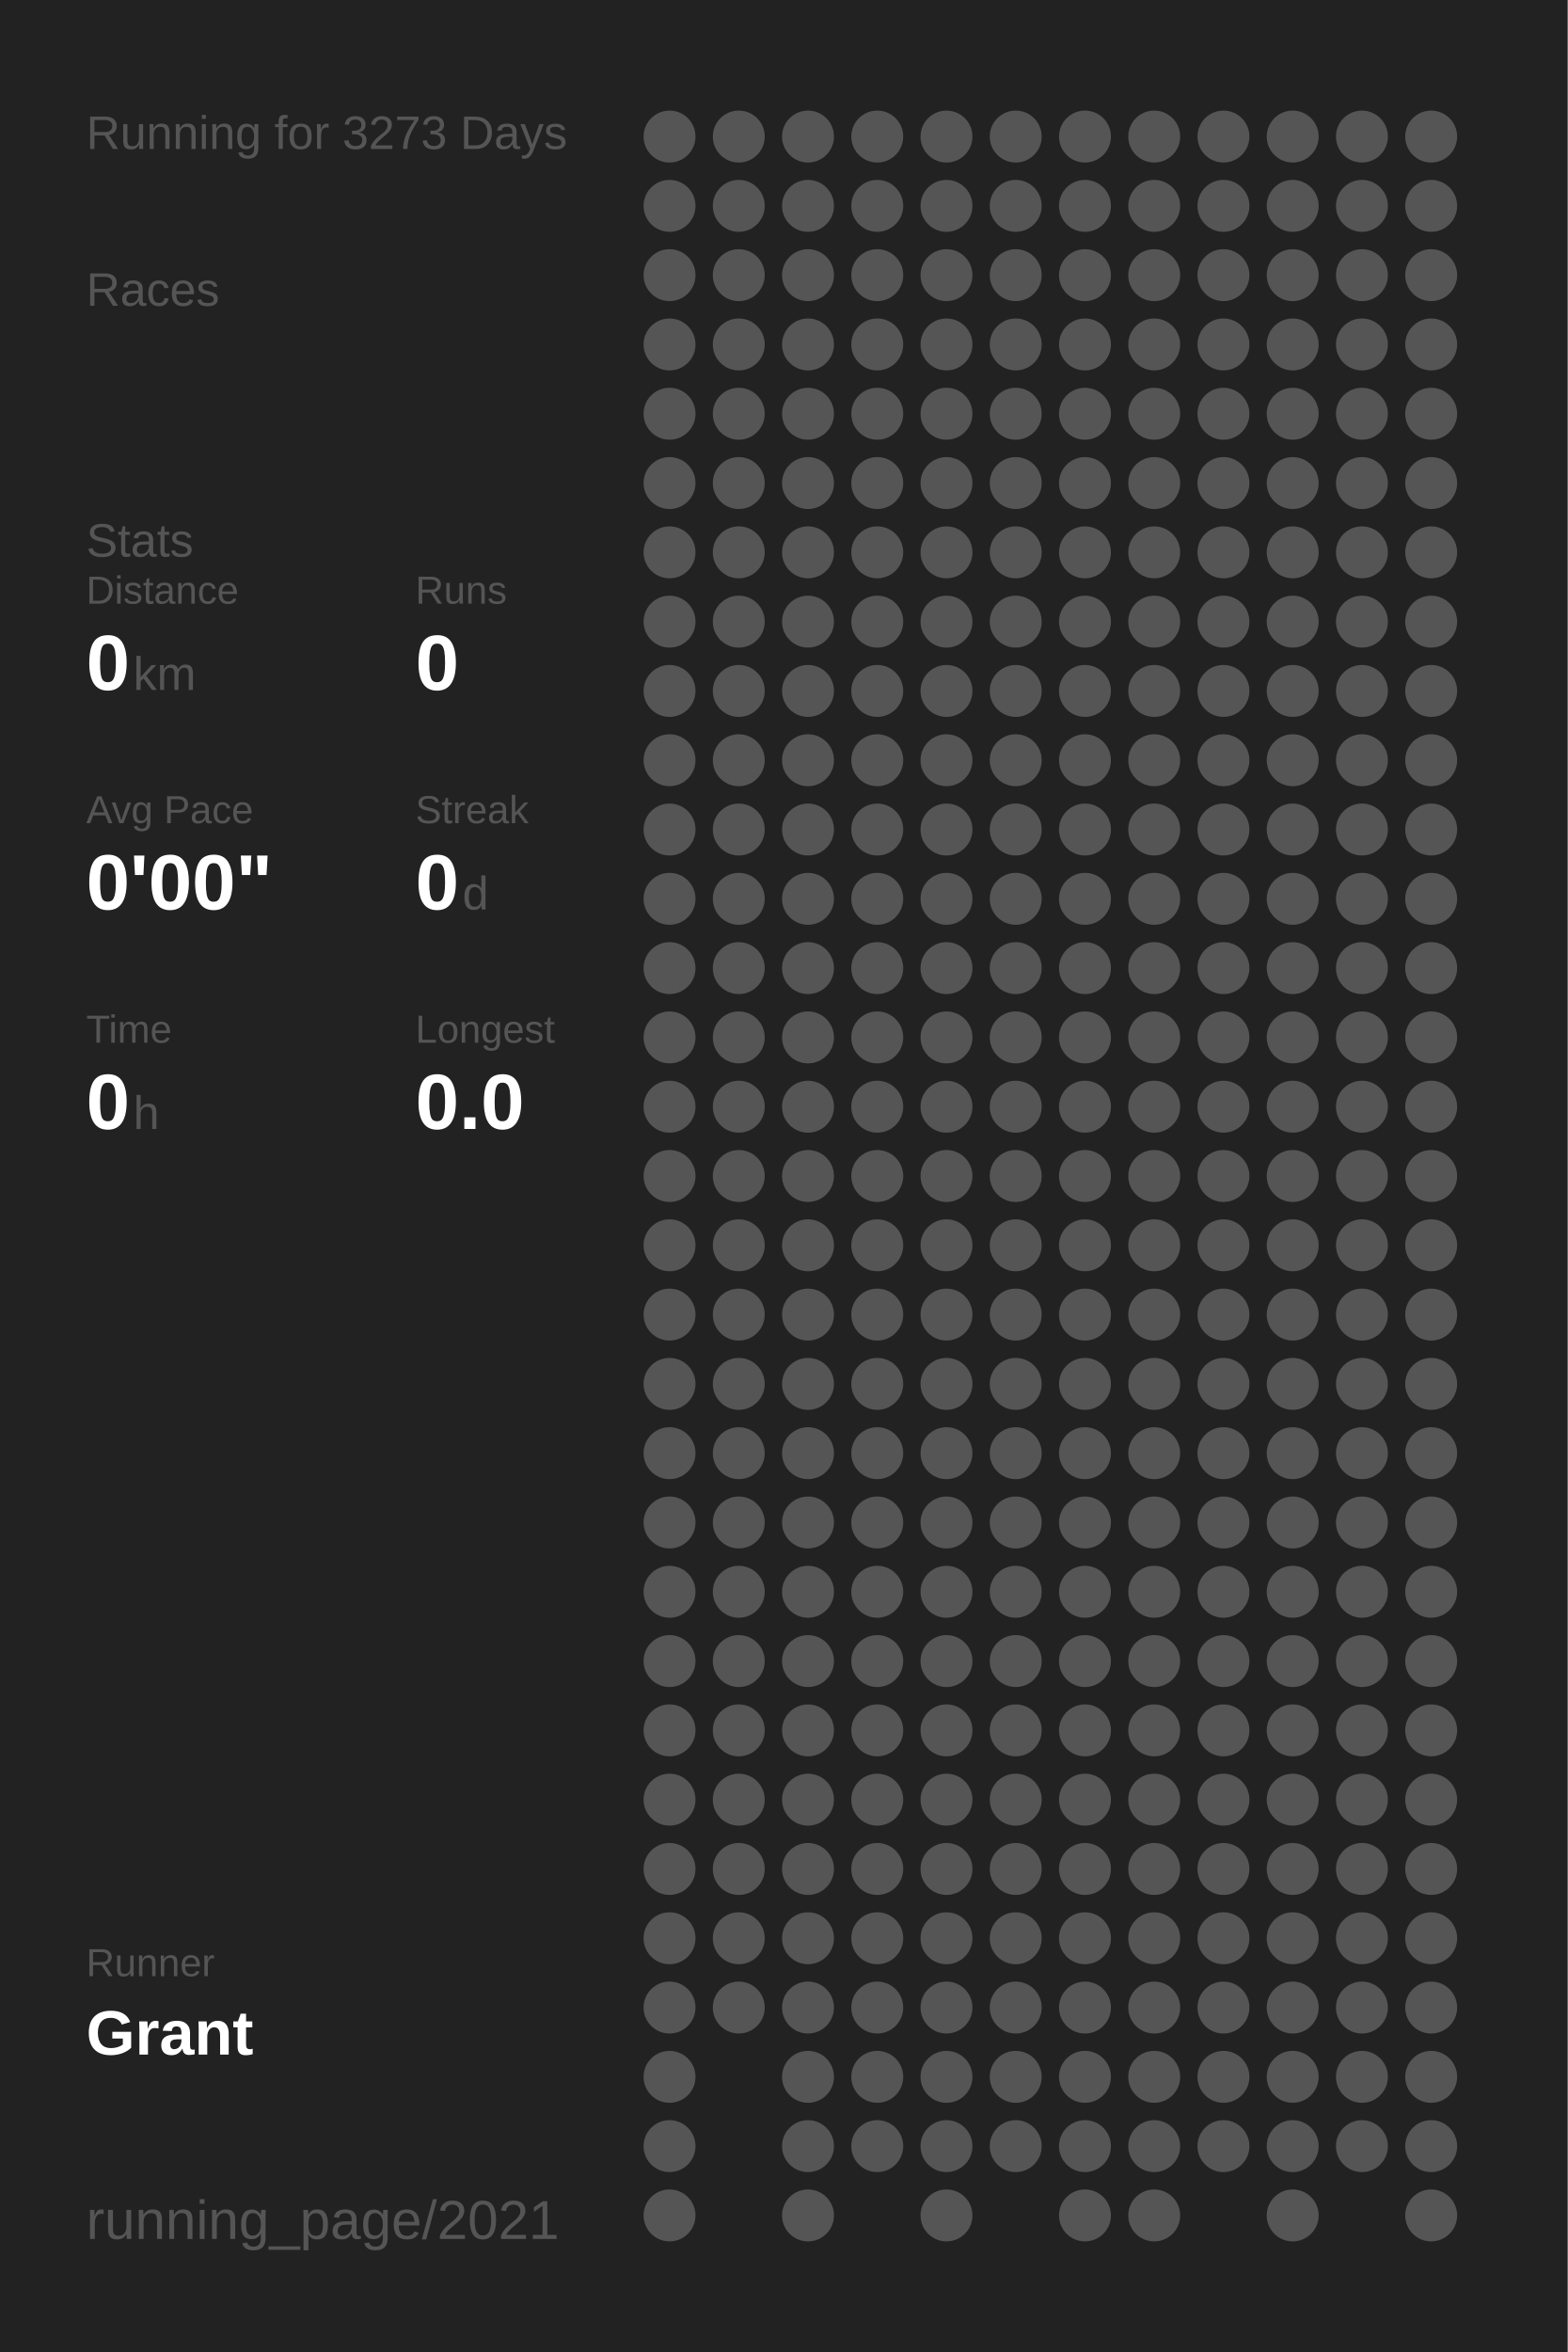
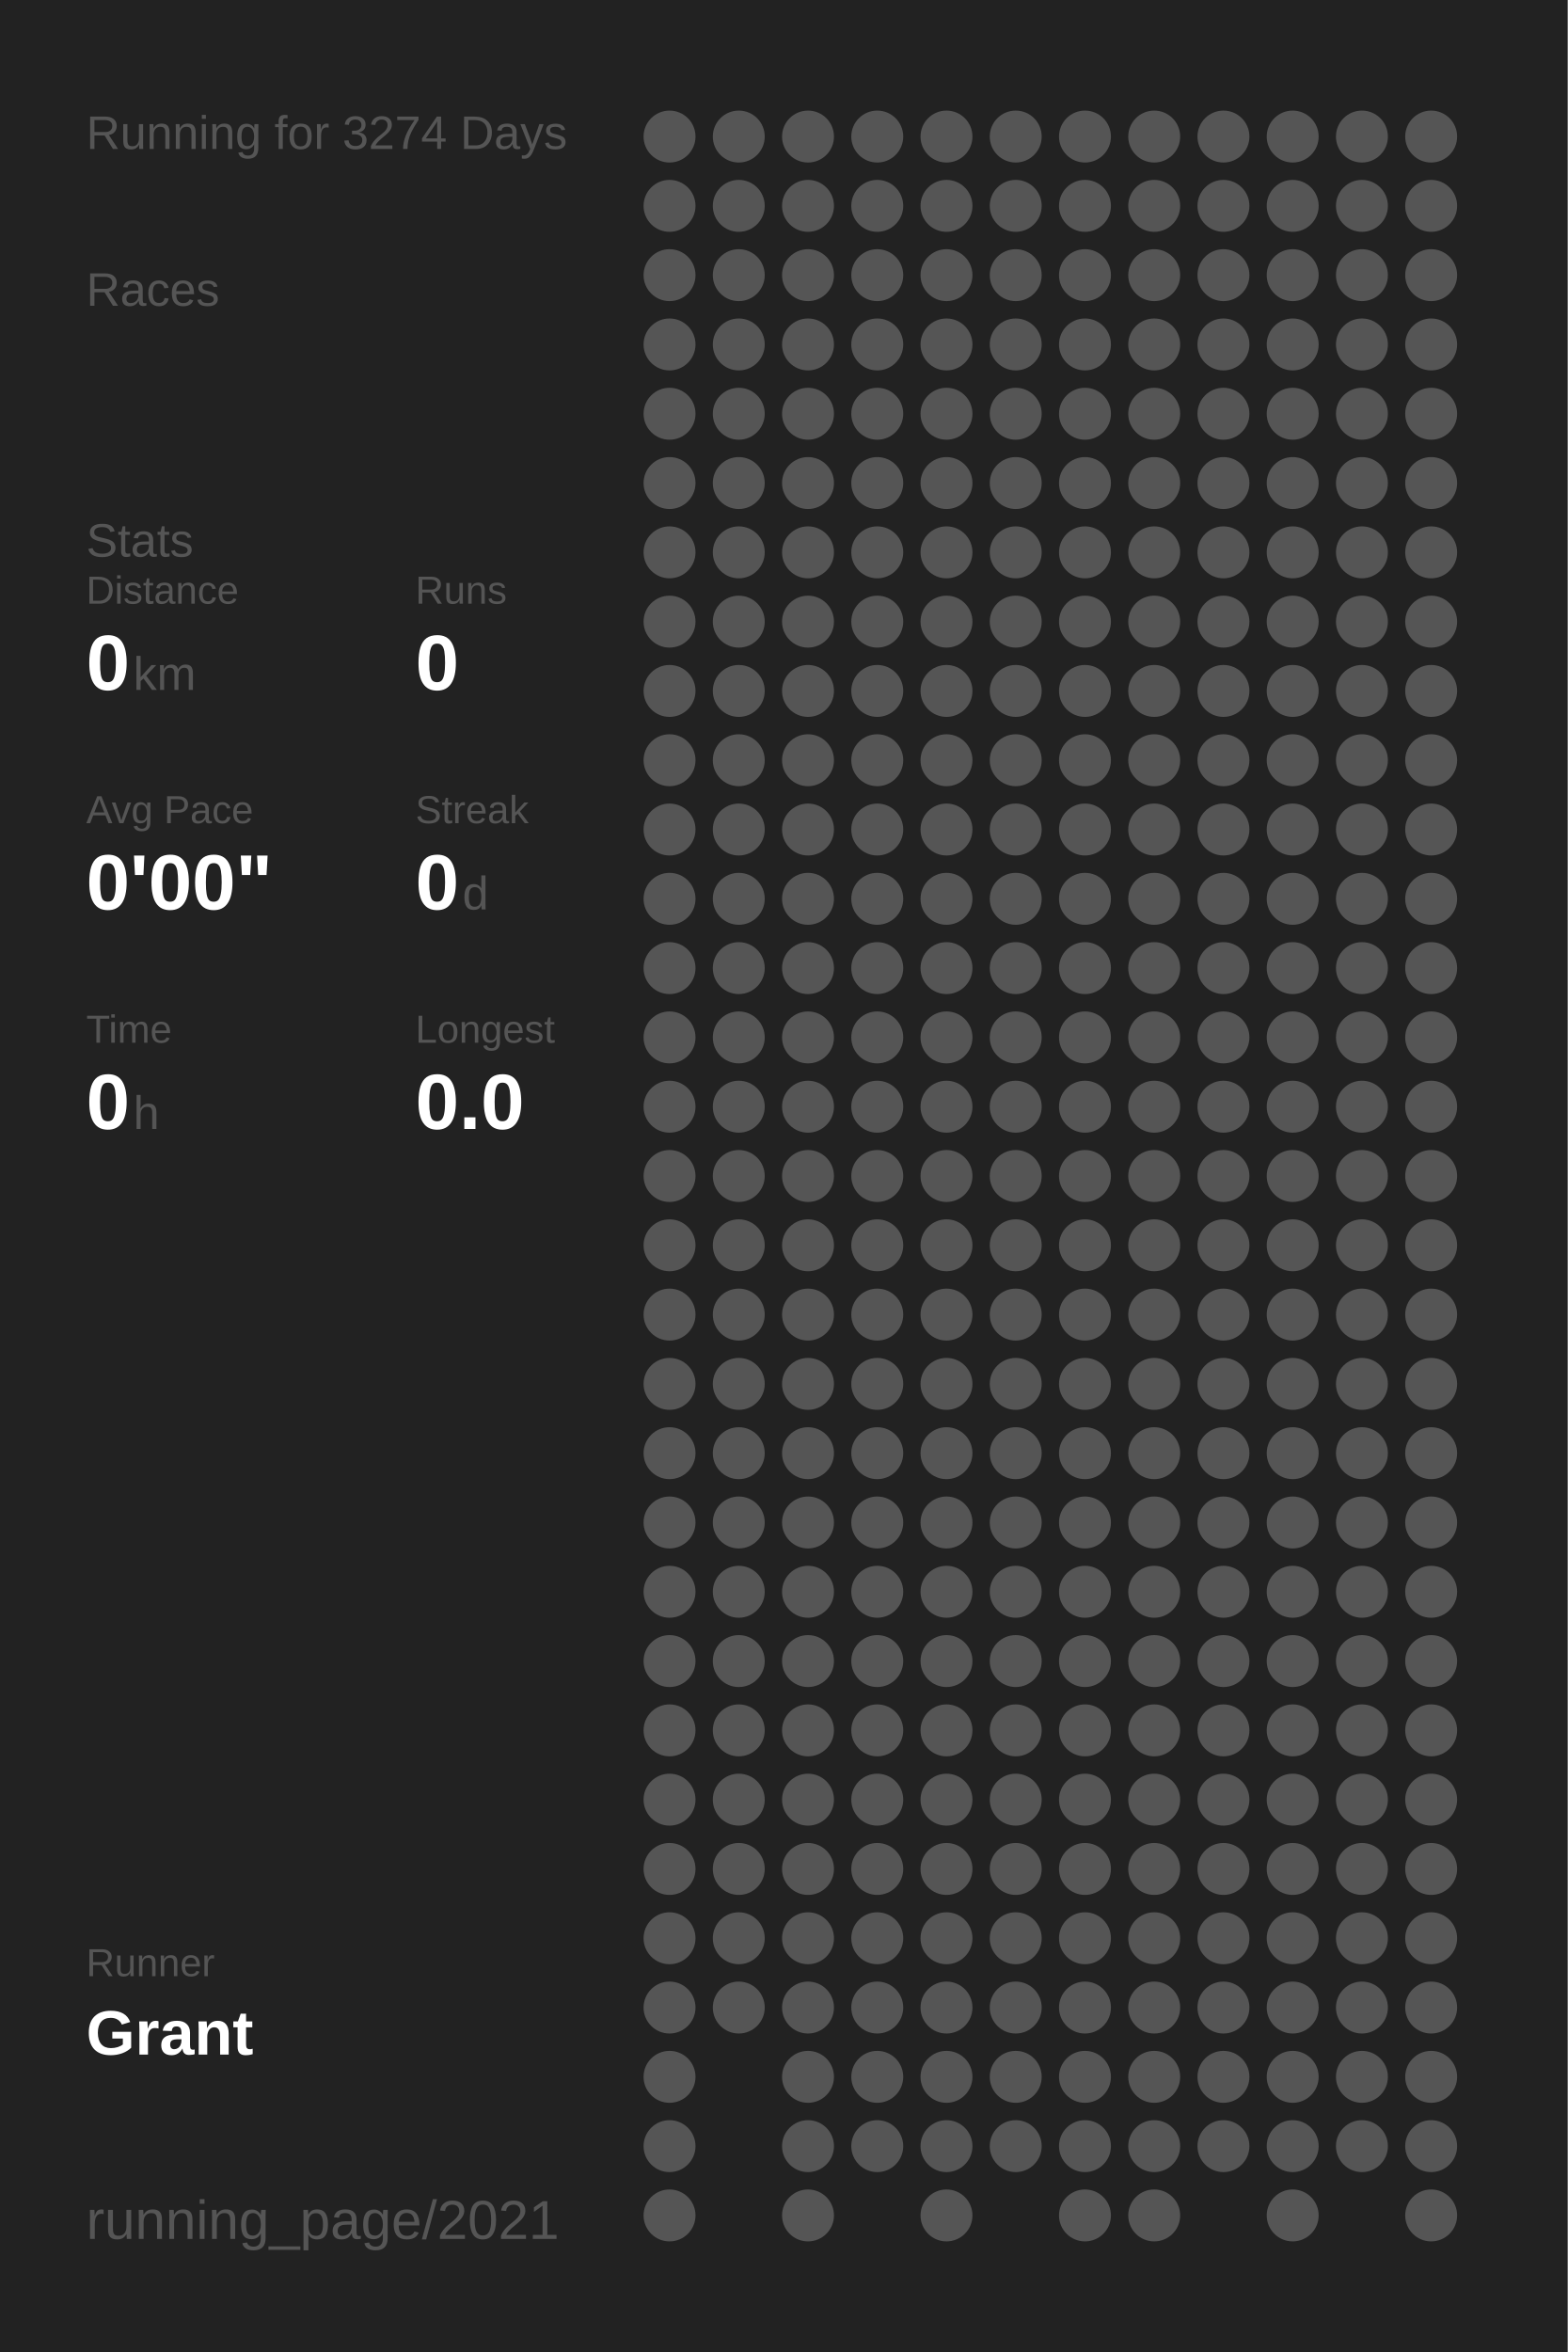
<svg xmlns="http://www.w3.org/2000/svg" baseProfile="full" height="300mm" version="1.1" viewBox="0,0,200,300" width="200mm">
  <defs />
  <rect fill="#222222" height="300" width="200" x="0" y="0" />
-   <text fill="#555555" style="font-size:6px; font-family:Arial;" x="11" y="19">Running for 3273 Days</text>
+   <text fill="#555555" style="font-size:6px; font-family:Arial;" x="11" y="19">Running for 3274 Days</text>
  <text fill="#555555" style="font-size:6px; font-family:Arial;" x="11" y="39">Races</text>
  <text fill="#555555" style="font-size:6px; font-family:Arial;" x="11" y="71">Stats</text>
  <text fill="#555555" style="font-size:5px; font-family:Arial;" x="11" y="77">Distance</text>
  <text fill="#FFFFFF" style="font-size:10px; font-family:Arial; font-weight:bold;" x="11" y="88">0</text>
  <text fill="#555555" style="font-size:6px; font-family:Arial;" x="17" y="88">km</text>
  <text fill="#555555" style="font-size:5px; font-family:Arial;" x="53" y="77">Runs</text>
  <text fill="#FFFFFF" style="font-size:10px; font-family:Arial; font-weight:bold;" x="53" y="88">0</text>
  <text fill="#555555" style="font-size:5px; font-family:Arial;" x="11" y="105">Avg Pace</text>
  <text fill="#FFFFFF" style="font-size:10px; font-family:Arial; font-weight:bold;" x="11" y="116">0'00"</text>
  <text fill="#555555" style="font-size:5px; font-family:Arial;" x="53" y="105">Streak</text>
  <text fill="#FFFFFF" style="font-size:10px; font-family:Arial; font-weight:bold;" x="53" y="116">0</text>
  <text fill="#555555" style="font-size:6px; font-family:Arial;" x="59" y="116">d</text>
  <text fill="#555555" style="font-size:5px; font-family:Arial;" x="11" y="133">Time</text>
  <text fill="#FFFFFF" style="font-size:10px; font-family:Arial; font-weight:bold;" x="11" y="144">0</text>
  <text fill="#555555" style="font-size:6px; font-family:Arial;" x="17" y="144">h</text>
  <text fill="#555555" style="font-size:5px; font-family:Arial;" x="53" y="133">Longest</text>
  <text fill="#FFFFFF" style="font-size:10px; font-family:Arial; font-weight:bold;" x="53" y="144">0.0</text>
  <text fill="#555555" style="font-size:5px; font-family:Arial;" x="11" y="252.065">Runner</text>
  <text fill="#FFFFFF" style="font-size:8px; font-family:Arial; font-weight:bold;" x="11" y="262.065">Grant</text>
  <text fill="#555555" style="font-size:7px; font-family:Arial;" x="11" y="285.581">running_page/2021</text>
  <circle cx="85.417" cy="17.419" fill="#555555" r="3.312" />
  <circle cx="85.417" cy="26.258" fill="#555555" r="3.312" />
  <circle cx="85.417" cy="35.097" fill="#555555" r="3.312" />
  <circle cx="85.417" cy="43.935" fill="#555555" r="3.312" />
  <circle cx="85.417" cy="52.774" fill="#555555" r="3.312" />
  <circle cx="85.417" cy="61.613" fill="#555555" r="3.312" />
  <circle cx="85.417" cy="70.452" fill="#555555" r="3.312" />
  <circle cx="85.417" cy="79.29" fill="#555555" r="3.312" />
  <circle cx="85.417" cy="88.129" fill="#555555" r="3.312" />
  <circle cx="85.417" cy="96.968" fill="#555555" r="3.312" />
  <circle cx="85.417" cy="105.806" fill="#555555" r="3.312" />
  <circle cx="85.417" cy="114.645" fill="#555555" r="3.312" />
  <circle cx="85.417" cy="123.484" fill="#555555" r="3.312" />
  <circle cx="85.417" cy="132.323" fill="#555555" r="3.312" />
  <circle cx="85.417" cy="141.161" fill="#555555" r="3.312" />
  <circle cx="85.417" cy="150" fill="#555555" r="3.312" />
  <circle cx="85.417" cy="158.839" fill="#555555" r="3.312" />
  <circle cx="85.417" cy="167.677" fill="#555555" r="3.312" />
  <circle cx="85.417" cy="176.516" fill="#555555" r="3.312" />
  <circle cx="85.417" cy="185.355" fill="#555555" r="3.312" />
  <circle cx="85.417" cy="194.194" fill="#555555" r="3.312" />
  <circle cx="85.417" cy="203.032" fill="#555555" r="3.312" />
  <circle cx="85.417" cy="211.871" fill="#555555" r="3.312" />
  <circle cx="85.417" cy="220.71" fill="#555555" r="3.312" />
  <circle cx="85.417" cy="229.548" fill="#555555" r="3.312" />
  <circle cx="85.417" cy="238.387" fill="#555555" r="3.312" />
  <circle cx="85.417" cy="247.226" fill="#555555" r="3.312" />
  <circle cx="85.417" cy="256.065" fill="#555555" r="3.312" />
  <circle cx="85.417" cy="264.903" fill="#555555" r="3.312" />
  <circle cx="85.417" cy="273.742" fill="#555555" r="3.312" />
  <circle cx="85.417" cy="282.581" fill="#555555" r="3.312" />
  <circle cx="94.25" cy="17.419" fill="#555555" r="3.312" />
  <circle cx="94.25" cy="26.258" fill="#555555" r="3.312" />
  <circle cx="94.25" cy="35.097" fill="#555555" r="3.312" />
  <circle cx="94.25" cy="43.935" fill="#555555" r="3.312" />
  <circle cx="94.25" cy="52.774" fill="#555555" r="3.312" />
  <circle cx="94.25" cy="61.613" fill="#555555" r="3.312" />
  <circle cx="94.25" cy="70.452" fill="#555555" r="3.312" />
  <circle cx="94.25" cy="79.29" fill="#555555" r="3.312" />
  <circle cx="94.25" cy="88.129" fill="#555555" r="3.312" />
  <circle cx="94.25" cy="96.968" fill="#555555" r="3.312" />
  <circle cx="94.25" cy="105.806" fill="#555555" r="3.312" />
  <circle cx="94.25" cy="114.645" fill="#555555" r="3.312" />
  <circle cx="94.25" cy="123.484" fill="#555555" r="3.312" />
  <circle cx="94.25" cy="132.323" fill="#555555" r="3.312" />
  <circle cx="94.25" cy="141.161" fill="#555555" r="3.312" />
  <circle cx="94.25" cy="150" fill="#555555" r="3.312" />
  <circle cx="94.25" cy="158.839" fill="#555555" r="3.312" />
  <circle cx="94.25" cy="167.677" fill="#555555" r="3.312" />
  <circle cx="94.25" cy="176.516" fill="#555555" r="3.312" />
  <circle cx="94.25" cy="185.355" fill="#555555" r="3.312" />
  <circle cx="94.25" cy="194.194" fill="#555555" r="3.312" />
  <circle cx="94.25" cy="203.032" fill="#555555" r="3.312" />
  <circle cx="94.25" cy="211.871" fill="#555555" r="3.312" />
  <circle cx="94.25" cy="220.71" fill="#555555" r="3.312" />
  <circle cx="94.25" cy="229.548" fill="#555555" r="3.312" />
  <circle cx="94.25" cy="238.387" fill="#555555" r="3.312" />
  <circle cx="94.25" cy="247.226" fill="#555555" r="3.312" />
  <circle cx="94.25" cy="256.065" fill="#555555" r="3.312" />
  <circle cx="103.083" cy="17.419" fill="#555555" r="3.312" />
  <circle cx="103.083" cy="26.258" fill="#555555" r="3.312" />
  <circle cx="103.083" cy="35.097" fill="#555555" r="3.312" />
  <circle cx="103.083" cy="43.935" fill="#555555" r="3.312" />
  <circle cx="103.083" cy="52.774" fill="#555555" r="3.312" />
  <circle cx="103.083" cy="61.613" fill="#555555" r="3.312" />
  <circle cx="103.083" cy="70.452" fill="#555555" r="3.312" />
  <circle cx="103.083" cy="79.29" fill="#555555" r="3.312" />
  <circle cx="103.083" cy="88.129" fill="#555555" r="3.312" />
  <circle cx="103.083" cy="96.968" fill="#555555" r="3.312" />
  <circle cx="103.083" cy="105.806" fill="#555555" r="3.312" />
  <circle cx="103.083" cy="114.645" fill="#555555" r="3.312" />
  <circle cx="103.083" cy="123.484" fill="#555555" r="3.312" />
  <circle cx="103.083" cy="132.323" fill="#555555" r="3.312" />
  <circle cx="103.083" cy="141.161" fill="#555555" r="3.312" />
  <circle cx="103.083" cy="150" fill="#555555" r="3.312" />
  <circle cx="103.083" cy="158.839" fill="#555555" r="3.312" />
  <circle cx="103.083" cy="167.677" fill="#555555" r="3.312" />
  <circle cx="103.083" cy="176.516" fill="#555555" r="3.312" />
  <circle cx="103.083" cy="185.355" fill="#555555" r="3.312" />
  <circle cx="103.083" cy="194.194" fill="#555555" r="3.312" />
  <circle cx="103.083" cy="203.032" fill="#555555" r="3.312" />
  <circle cx="103.083" cy="211.871" fill="#555555" r="3.312" />
  <circle cx="103.083" cy="220.71" fill="#555555" r="3.312" />
  <circle cx="103.083" cy="229.548" fill="#555555" r="3.312" />
  <circle cx="103.083" cy="238.387" fill="#555555" r="3.312" />
  <circle cx="103.083" cy="247.226" fill="#555555" r="3.312" />
  <circle cx="103.083" cy="256.065" fill="#555555" r="3.312" />
  <circle cx="103.083" cy="264.903" fill="#555555" r="3.312" />
  <circle cx="103.083" cy="273.742" fill="#555555" r="3.312" />
  <circle cx="103.083" cy="282.581" fill="#555555" r="3.312" />
  <circle cx="111.917" cy="17.419" fill="#555555" r="3.312" />
  <circle cx="111.917" cy="26.258" fill="#555555" r="3.312" />
  <circle cx="111.917" cy="35.097" fill="#555555" r="3.312" />
  <circle cx="111.917" cy="43.935" fill="#555555" r="3.312" />
  <circle cx="111.917" cy="52.774" fill="#555555" r="3.312" />
  <circle cx="111.917" cy="61.613" fill="#555555" r="3.312" />
  <circle cx="111.917" cy="70.452" fill="#555555" r="3.312" />
  <circle cx="111.917" cy="79.29" fill="#555555" r="3.312" />
  <circle cx="111.917" cy="88.129" fill="#555555" r="3.312" />
  <circle cx="111.917" cy="96.968" fill="#555555" r="3.312" />
  <circle cx="111.917" cy="105.806" fill="#555555" r="3.312" />
  <circle cx="111.917" cy="114.645" fill="#555555" r="3.312" />
  <circle cx="111.917" cy="123.484" fill="#555555" r="3.312" />
  <circle cx="111.917" cy="132.323" fill="#555555" r="3.312" />
  <circle cx="111.917" cy="141.161" fill="#555555" r="3.312" />
  <circle cx="111.917" cy="150" fill="#555555" r="3.312" />
  <circle cx="111.917" cy="158.839" fill="#555555" r="3.312" />
  <circle cx="111.917" cy="167.677" fill="#555555" r="3.312" />
  <circle cx="111.917" cy="176.516" fill="#555555" r="3.312" />
  <circle cx="111.917" cy="185.355" fill="#555555" r="3.312" />
  <circle cx="111.917" cy="194.194" fill="#555555" r="3.312" />
  <circle cx="111.917" cy="203.032" fill="#555555" r="3.312" />
  <circle cx="111.917" cy="211.871" fill="#555555" r="3.312" />
  <circle cx="111.917" cy="220.71" fill="#555555" r="3.312" />
  <circle cx="111.917" cy="229.548" fill="#555555" r="3.312" />
  <circle cx="111.917" cy="238.387" fill="#555555" r="3.312" />
  <circle cx="111.917" cy="247.226" fill="#555555" r="3.312" />
  <circle cx="111.917" cy="256.065" fill="#555555" r="3.312" />
  <circle cx="111.917" cy="264.903" fill="#555555" r="3.312" />
  <circle cx="111.917" cy="273.742" fill="#555555" r="3.312" />
  <circle cx="120.75" cy="17.419" fill="#555555" r="3.312" />
  <circle cx="120.75" cy="26.258" fill="#555555" r="3.312" />
  <circle cx="120.75" cy="35.097" fill="#555555" r="3.312" />
  <circle cx="120.75" cy="43.935" fill="#555555" r="3.312" />
  <circle cx="120.75" cy="52.774" fill="#555555" r="3.312" />
  <circle cx="120.75" cy="61.613" fill="#555555" r="3.312" />
  <circle cx="120.75" cy="70.452" fill="#555555" r="3.312" />
  <circle cx="120.75" cy="79.29" fill="#555555" r="3.312" />
  <circle cx="120.75" cy="88.129" fill="#555555" r="3.312" />
  <circle cx="120.75" cy="96.968" fill="#555555" r="3.312" />
  <circle cx="120.75" cy="105.806" fill="#555555" r="3.312" />
  <circle cx="120.75" cy="114.645" fill="#555555" r="3.312" />
  <circle cx="120.75" cy="123.484" fill="#555555" r="3.312" />
  <circle cx="120.75" cy="132.323" fill="#555555" r="3.312" />
  <circle cx="120.75" cy="141.161" fill="#555555" r="3.312" />
  <circle cx="120.75" cy="150" fill="#555555" r="3.312" />
  <circle cx="120.75" cy="158.839" fill="#555555" r="3.312" />
  <circle cx="120.75" cy="167.677" fill="#555555" r="3.312" />
  <circle cx="120.75" cy="176.516" fill="#555555" r="3.312" />
  <circle cx="120.75" cy="185.355" fill="#555555" r="3.312" />
  <circle cx="120.75" cy="194.194" fill="#555555" r="3.312" />
  <circle cx="120.75" cy="203.032" fill="#555555" r="3.312" />
  <circle cx="120.75" cy="211.871" fill="#555555" r="3.312" />
  <circle cx="120.75" cy="220.71" fill="#555555" r="3.312" />
  <circle cx="120.75" cy="229.548" fill="#555555" r="3.312" />
  <circle cx="120.75" cy="238.387" fill="#555555" r="3.312" />
  <circle cx="120.75" cy="247.226" fill="#555555" r="3.312" />
  <circle cx="120.75" cy="256.065" fill="#555555" r="3.312" />
  <circle cx="120.75" cy="264.903" fill="#555555" r="3.312" />
  <circle cx="120.75" cy="273.742" fill="#555555" r="3.312" />
  <circle cx="120.75" cy="282.581" fill="#555555" r="3.312" />
  <circle cx="129.583" cy="17.419" fill="#555555" r="3.312" />
  <circle cx="129.583" cy="26.258" fill="#555555" r="3.312" />
  <circle cx="129.583" cy="35.097" fill="#555555" r="3.312" />
  <circle cx="129.583" cy="43.935" fill="#555555" r="3.312" />
  <circle cx="129.583" cy="52.774" fill="#555555" r="3.312" />
  <circle cx="129.583" cy="61.613" fill="#555555" r="3.312" />
  <circle cx="129.583" cy="70.452" fill="#555555" r="3.312" />
  <circle cx="129.583" cy="79.29" fill="#555555" r="3.312" />
  <circle cx="129.583" cy="88.129" fill="#555555" r="3.312" />
  <circle cx="129.583" cy="96.968" fill="#555555" r="3.312" />
  <circle cx="129.583" cy="105.806" fill="#555555" r="3.312" />
  <circle cx="129.583" cy="114.645" fill="#555555" r="3.312" />
  <circle cx="129.583" cy="123.484" fill="#555555" r="3.312" />
  <circle cx="129.583" cy="132.323" fill="#555555" r="3.312" />
  <circle cx="129.583" cy="141.161" fill="#555555" r="3.312" />
  <circle cx="129.583" cy="150" fill="#555555" r="3.312" />
  <circle cx="129.583" cy="158.839" fill="#555555" r="3.312" />
  <circle cx="129.583" cy="167.677" fill="#555555" r="3.312" />
  <circle cx="129.583" cy="176.516" fill="#555555" r="3.312" />
  <circle cx="129.583" cy="185.355" fill="#555555" r="3.312" />
  <circle cx="129.583" cy="194.194" fill="#555555" r="3.312" />
  <circle cx="129.583" cy="203.032" fill="#555555" r="3.312" />
  <circle cx="129.583" cy="211.871" fill="#555555" r="3.312" />
  <circle cx="129.583" cy="220.71" fill="#555555" r="3.312" />
  <circle cx="129.583" cy="229.548" fill="#555555" r="3.312" />
  <circle cx="129.583" cy="238.387" fill="#555555" r="3.312" />
  <circle cx="129.583" cy="247.226" fill="#555555" r="3.312" />
  <circle cx="129.583" cy="256.065" fill="#555555" r="3.312" />
  <circle cx="129.583" cy="264.903" fill="#555555" r="3.312" />
  <circle cx="129.583" cy="273.742" fill="#555555" r="3.312" />
  <circle cx="138.417" cy="17.419" fill="#555555" r="3.312" />
  <circle cx="138.417" cy="26.258" fill="#555555" r="3.312" />
  <circle cx="138.417" cy="35.097" fill="#555555" r="3.312" />
  <circle cx="138.417" cy="43.935" fill="#555555" r="3.312" />
  <circle cx="138.417" cy="52.774" fill="#555555" r="3.312" />
  <circle cx="138.417" cy="61.613" fill="#555555" r="3.312" />
  <circle cx="138.417" cy="70.452" fill="#555555" r="3.312" />
  <circle cx="138.417" cy="79.29" fill="#555555" r="3.312" />
  <circle cx="138.417" cy="88.129" fill="#555555" r="3.312" />
  <circle cx="138.417" cy="96.968" fill="#555555" r="3.312" />
  <circle cx="138.417" cy="105.806" fill="#555555" r="3.312" />
  <circle cx="138.417" cy="114.645" fill="#555555" r="3.312" />
  <circle cx="138.417" cy="123.484" fill="#555555" r="3.312" />
  <circle cx="138.417" cy="132.323" fill="#555555" r="3.312" />
  <circle cx="138.417" cy="141.161" fill="#555555" r="3.312" />
  <circle cx="138.417" cy="150" fill="#555555" r="3.312" />
  <circle cx="138.417" cy="158.839" fill="#555555" r="3.312" />
  <circle cx="138.417" cy="167.677" fill="#555555" r="3.312" />
  <circle cx="138.417" cy="176.516" fill="#555555" r="3.312" />
  <circle cx="138.417" cy="185.355" fill="#555555" r="3.312" />
  <circle cx="138.417" cy="194.194" fill="#555555" r="3.312" />
  <circle cx="138.417" cy="203.032" fill="#555555" r="3.312" />
  <circle cx="138.417" cy="211.871" fill="#555555" r="3.312" />
  <circle cx="138.417" cy="220.71" fill="#555555" r="3.312" />
  <circle cx="138.417" cy="229.548" fill="#555555" r="3.312" />
  <circle cx="138.417" cy="238.387" fill="#555555" r="3.312" />
  <circle cx="138.417" cy="247.226" fill="#555555" r="3.312" />
  <circle cx="138.417" cy="256.065" fill="#555555" r="3.312" />
  <circle cx="138.417" cy="264.903" fill="#555555" r="3.312" />
  <circle cx="138.417" cy="273.742" fill="#555555" r="3.312" />
  <circle cx="138.417" cy="282.581" fill="#555555" r="3.312" />
  <circle cx="147.25" cy="17.419" fill="#555555" r="3.312" />
  <circle cx="147.25" cy="26.258" fill="#555555" r="3.312" />
  <circle cx="147.25" cy="35.097" fill="#555555" r="3.312" />
  <circle cx="147.25" cy="43.935" fill="#555555" r="3.312" />
  <circle cx="147.25" cy="52.774" fill="#555555" r="3.312" />
  <circle cx="147.25" cy="61.613" fill="#555555" r="3.312" />
  <circle cx="147.25" cy="70.452" fill="#555555" r="3.312" />
  <circle cx="147.25" cy="79.29" fill="#555555" r="3.312" />
  <circle cx="147.25" cy="88.129" fill="#555555" r="3.312" />
  <circle cx="147.25" cy="96.968" fill="#555555" r="3.312" />
  <circle cx="147.25" cy="105.806" fill="#555555" r="3.312" />
  <circle cx="147.25" cy="114.645" fill="#555555" r="3.312" />
  <circle cx="147.25" cy="123.484" fill="#555555" r="3.312" />
  <circle cx="147.25" cy="132.323" fill="#555555" r="3.312" />
  <circle cx="147.25" cy="141.161" fill="#555555" r="3.312" />
  <circle cx="147.25" cy="150" fill="#555555" r="3.312" />
  <circle cx="147.25" cy="158.839" fill="#555555" r="3.312" />
  <circle cx="147.25" cy="167.677" fill="#555555" r="3.312" />
  <circle cx="147.25" cy="176.516" fill="#555555" r="3.312" />
  <circle cx="147.25" cy="185.355" fill="#555555" r="3.312" />
  <circle cx="147.25" cy="194.194" fill="#555555" r="3.312" />
  <circle cx="147.25" cy="203.032" fill="#555555" r="3.312" />
  <circle cx="147.25" cy="211.871" fill="#555555" r="3.312" />
  <circle cx="147.25" cy="220.71" fill="#555555" r="3.312" />
  <circle cx="147.25" cy="229.548" fill="#555555" r="3.312" />
  <circle cx="147.25" cy="238.387" fill="#555555" r="3.312" />
  <circle cx="147.25" cy="247.226" fill="#555555" r="3.312" />
  <circle cx="147.25" cy="256.065" fill="#555555" r="3.312" />
  <circle cx="147.25" cy="264.903" fill="#555555" r="3.312" />
  <circle cx="147.25" cy="273.742" fill="#555555" r="3.312" />
  <circle cx="147.25" cy="282.581" fill="#555555" r="3.312" />
  <circle cx="156.083" cy="17.419" fill="#555555" r="3.312" />
  <circle cx="156.083" cy="26.258" fill="#555555" r="3.312" />
  <circle cx="156.083" cy="35.097" fill="#555555" r="3.312" />
  <circle cx="156.083" cy="43.935" fill="#555555" r="3.312" />
  <circle cx="156.083" cy="52.774" fill="#555555" r="3.312" />
  <circle cx="156.083" cy="61.613" fill="#555555" r="3.312" />
  <circle cx="156.083" cy="70.452" fill="#555555" r="3.312" />
  <circle cx="156.083" cy="79.29" fill="#555555" r="3.312" />
  <circle cx="156.083" cy="88.129" fill="#555555" r="3.312" />
  <circle cx="156.083" cy="96.968" fill="#555555" r="3.312" />
  <circle cx="156.083" cy="105.806" fill="#555555" r="3.312" />
  <circle cx="156.083" cy="114.645" fill="#555555" r="3.312" />
  <circle cx="156.083" cy="123.484" fill="#555555" r="3.312" />
  <circle cx="156.083" cy="132.323" fill="#555555" r="3.312" />
  <circle cx="156.083" cy="141.161" fill="#555555" r="3.312" />
  <circle cx="156.083" cy="150" fill="#555555" r="3.312" />
  <circle cx="156.083" cy="158.839" fill="#555555" r="3.312" />
  <circle cx="156.083" cy="167.677" fill="#555555" r="3.312" />
  <circle cx="156.083" cy="176.516" fill="#555555" r="3.312" />
  <circle cx="156.083" cy="185.355" fill="#555555" r="3.312" />
  <circle cx="156.083" cy="194.194" fill="#555555" r="3.312" />
  <circle cx="156.083" cy="203.032" fill="#555555" r="3.312" />
  <circle cx="156.083" cy="211.871" fill="#555555" r="3.312" />
  <circle cx="156.083" cy="220.71" fill="#555555" r="3.312" />
  <circle cx="156.083" cy="229.548" fill="#555555" r="3.312" />
  <circle cx="156.083" cy="238.387" fill="#555555" r="3.312" />
  <circle cx="156.083" cy="247.226" fill="#555555" r="3.312" />
  <circle cx="156.083" cy="256.065" fill="#555555" r="3.312" />
  <circle cx="156.083" cy="264.903" fill="#555555" r="3.312" />
  <circle cx="156.083" cy="273.742" fill="#555555" r="3.312" />
  <circle cx="164.917" cy="17.419" fill="#555555" r="3.312" />
  <circle cx="164.917" cy="26.258" fill="#555555" r="3.312" />
  <circle cx="164.917" cy="35.097" fill="#555555" r="3.312" />
  <circle cx="164.917" cy="43.935" fill="#555555" r="3.312" />
  <circle cx="164.917" cy="52.774" fill="#555555" r="3.312" />
  <circle cx="164.917" cy="61.613" fill="#555555" r="3.312" />
  <circle cx="164.917" cy="70.452" fill="#555555" r="3.312" />
  <circle cx="164.917" cy="79.29" fill="#555555" r="3.312" />
  <circle cx="164.917" cy="88.129" fill="#555555" r="3.312" />
  <circle cx="164.917" cy="96.968" fill="#555555" r="3.312" />
  <circle cx="164.917" cy="105.806" fill="#555555" r="3.312" />
  <circle cx="164.917" cy="114.645" fill="#555555" r="3.312" />
  <circle cx="164.917" cy="123.484" fill="#555555" r="3.312" />
  <circle cx="164.917" cy="132.323" fill="#555555" r="3.312" />
  <circle cx="164.917" cy="141.161" fill="#555555" r="3.312" />
  <circle cx="164.917" cy="150" fill="#555555" r="3.312" />
  <circle cx="164.917" cy="158.839" fill="#555555" r="3.312" />
  <circle cx="164.917" cy="167.677" fill="#555555" r="3.312" />
  <circle cx="164.917" cy="176.516" fill="#555555" r="3.312" />
  <circle cx="164.917" cy="185.355" fill="#555555" r="3.312" />
  <circle cx="164.917" cy="194.194" fill="#555555" r="3.312" />
  <circle cx="164.917" cy="203.032" fill="#555555" r="3.312" />
  <circle cx="164.917" cy="211.871" fill="#555555" r="3.312" />
  <circle cx="164.917" cy="220.71" fill="#555555" r="3.312" />
  <circle cx="164.917" cy="229.548" fill="#555555" r="3.312" />
  <circle cx="164.917" cy="238.387" fill="#555555" r="3.312" />
  <circle cx="164.917" cy="247.226" fill="#555555" r="3.312" />
  <circle cx="164.917" cy="256.065" fill="#555555" r="3.312" />
  <circle cx="164.917" cy="264.903" fill="#555555" r="3.312" />
  <circle cx="164.917" cy="273.742" fill="#555555" r="3.312" />
  <circle cx="164.917" cy="282.581" fill="#555555" r="3.312" />
  <circle cx="173.75" cy="17.419" fill="#555555" r="3.312" />
  <circle cx="173.75" cy="26.258" fill="#555555" r="3.312" />
  <circle cx="173.75" cy="35.097" fill="#555555" r="3.312" />
  <circle cx="173.75" cy="43.935" fill="#555555" r="3.312" />
  <circle cx="173.75" cy="52.774" fill="#555555" r="3.312" />
  <circle cx="173.75" cy="61.613" fill="#555555" r="3.312" />
  <circle cx="173.75" cy="70.452" fill="#555555" r="3.312" />
  <circle cx="173.75" cy="79.29" fill="#555555" r="3.312" />
  <circle cx="173.75" cy="88.129" fill="#555555" r="3.312" />
  <circle cx="173.75" cy="96.968" fill="#555555" r="3.312" />
  <circle cx="173.75" cy="105.806" fill="#555555" r="3.312" />
  <circle cx="173.75" cy="114.645" fill="#555555" r="3.312" />
  <circle cx="173.75" cy="123.484" fill="#555555" r="3.312" />
  <circle cx="173.75" cy="132.323" fill="#555555" r="3.312" />
  <circle cx="173.75" cy="141.161" fill="#555555" r="3.312" />
  <circle cx="173.75" cy="150" fill="#555555" r="3.312" />
  <circle cx="173.75" cy="158.839" fill="#555555" r="3.312" />
  <circle cx="173.75" cy="167.677" fill="#555555" r="3.312" />
  <circle cx="173.75" cy="176.516" fill="#555555" r="3.312" />
  <circle cx="173.75" cy="185.355" fill="#555555" r="3.312" />
  <circle cx="173.75" cy="194.194" fill="#555555" r="3.312" />
  <circle cx="173.75" cy="203.032" fill="#555555" r="3.312" />
  <circle cx="173.75" cy="211.871" fill="#555555" r="3.312" />
  <circle cx="173.75" cy="220.71" fill="#555555" r="3.312" />
  <circle cx="173.75" cy="229.548" fill="#555555" r="3.312" />
  <circle cx="173.75" cy="238.387" fill="#555555" r="3.312" />
  <circle cx="173.75" cy="247.226" fill="#555555" r="3.312" />
  <circle cx="173.75" cy="256.065" fill="#555555" r="3.312" />
  <circle cx="173.75" cy="264.903" fill="#555555" r="3.312" />
  <circle cx="173.75" cy="273.742" fill="#555555" r="3.312" />
  <circle cx="182.583" cy="17.419" fill="#555555" r="3.312" />
  <circle cx="182.583" cy="26.258" fill="#555555" r="3.312" />
  <circle cx="182.583" cy="35.097" fill="#555555" r="3.312" />
  <circle cx="182.583" cy="43.935" fill="#555555" r="3.312" />
  <circle cx="182.583" cy="52.774" fill="#555555" r="3.312" />
  <circle cx="182.583" cy="61.613" fill="#555555" r="3.312" />
  <circle cx="182.583" cy="70.452" fill="#555555" r="3.312" />
  <circle cx="182.583" cy="79.29" fill="#555555" r="3.312" />
  <circle cx="182.583" cy="88.129" fill="#555555" r="3.312" />
  <circle cx="182.583" cy="96.968" fill="#555555" r="3.312" />
  <circle cx="182.583" cy="105.806" fill="#555555" r="3.312" />
  <circle cx="182.583" cy="114.645" fill="#555555" r="3.312" />
  <circle cx="182.583" cy="123.484" fill="#555555" r="3.312" />
  <circle cx="182.583" cy="132.323" fill="#555555" r="3.312" />
  <circle cx="182.583" cy="141.161" fill="#555555" r="3.312" />
  <circle cx="182.583" cy="150" fill="#555555" r="3.312" />
  <circle cx="182.583" cy="158.839" fill="#555555" r="3.312" />
  <circle cx="182.583" cy="167.677" fill="#555555" r="3.312" />
  <circle cx="182.583" cy="176.516" fill="#555555" r="3.312" />
  <circle cx="182.583" cy="185.355" fill="#555555" r="3.312" />
  <circle cx="182.583" cy="194.194" fill="#555555" r="3.312" />
  <circle cx="182.583" cy="203.032" fill="#555555" r="3.312" />
  <circle cx="182.583" cy="211.871" fill="#555555" r="3.312" />
  <circle cx="182.583" cy="220.71" fill="#555555" r="3.312" />
  <circle cx="182.583" cy="229.548" fill="#555555" r="3.312" />
  <circle cx="182.583" cy="238.387" fill="#555555" r="3.312" />
  <circle cx="182.583" cy="247.226" fill="#555555" r="3.312" />
  <circle cx="182.583" cy="256.065" fill="#555555" r="3.312" />
  <circle cx="182.583" cy="264.903" fill="#555555" r="3.312" />
  <circle cx="182.583" cy="273.742" fill="#555555" r="3.312" />
  <circle cx="182.583" cy="282.581" fill="#555555" r="3.312" />
</svg>
